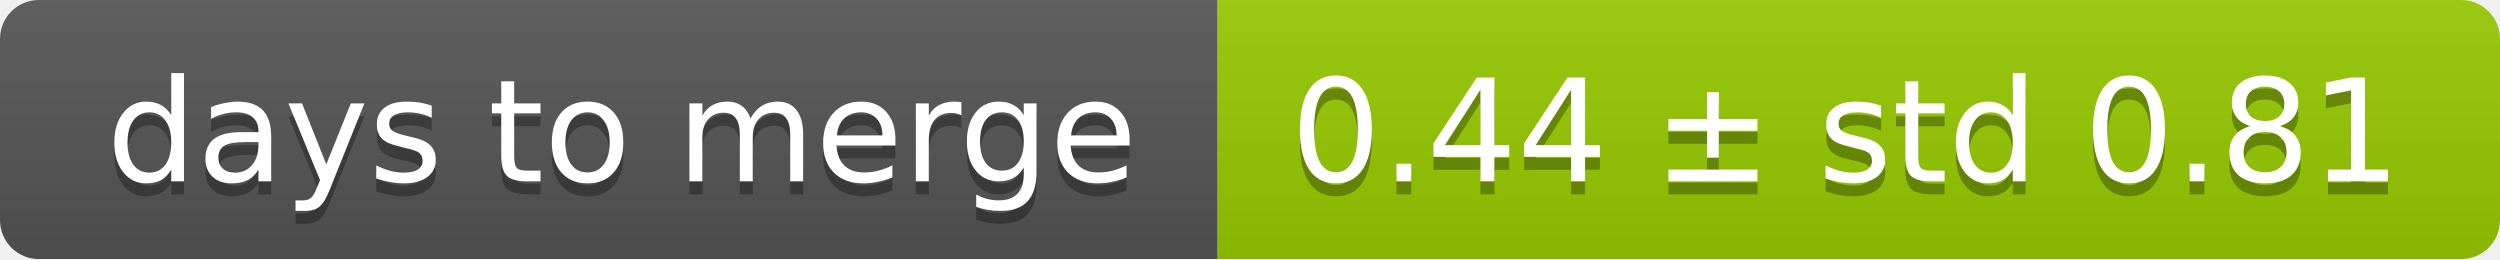
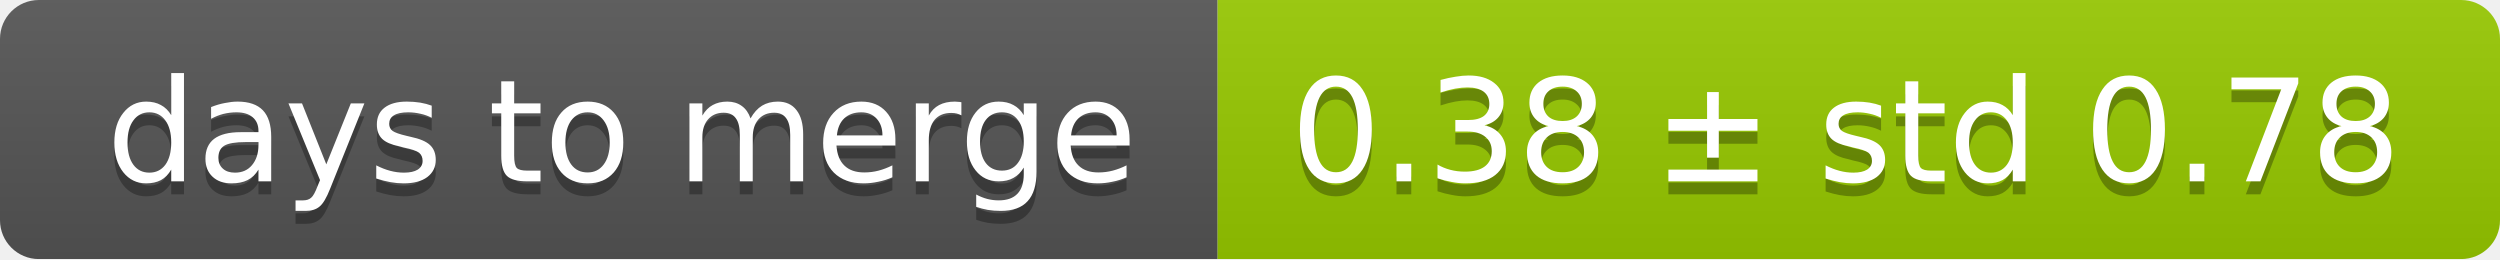
<svg xmlns="http://www.w3.org/2000/svg" width="193" height="20">
  <linearGradient id="smooth" x2="0" y2="100%">
    <stop offset="0" stop-color="#bbb" stop-opacity=".1" />
    <stop offset="1" stop-opacity=".1" />
  </linearGradient>
  <mask id="round">
    <rect width="193" height="20" rx="3" fill="#fff" />
  </mask>
  <g mask="url(#round)">
    <rect width="94" height="20" fill="#555" />
    <rect x="94" width="99" height="20" fill="#97ca00" />
    <rect width="193" height="20" fill="url(#smooth)" />
  </g>
  <g fill="#fff" text-anchor="middle" font-family="DejaVu Sans,Verdana,Geneva,sans-serif" font-size="11">
    <text x="48" y="15" fill="#010101" fill-opacity=".3">days to merge</text>
    <text x="48" y="14">days to merge</text>
-     <text x="142.5" y="15" fill="#010101" fill-opacity=".3">0.44 ± std 0.81</text>
-     <text x="142.5" y="14">0.44 ± std 0.81</text>
+     <text x="142.5" y="15" fill="#010101" fill-opacity=".3">0.38 ± std 0.78</text>
+     <text x="142.5" y="14">0.38 ± std 0.78</text>
  </g>
</svg>
